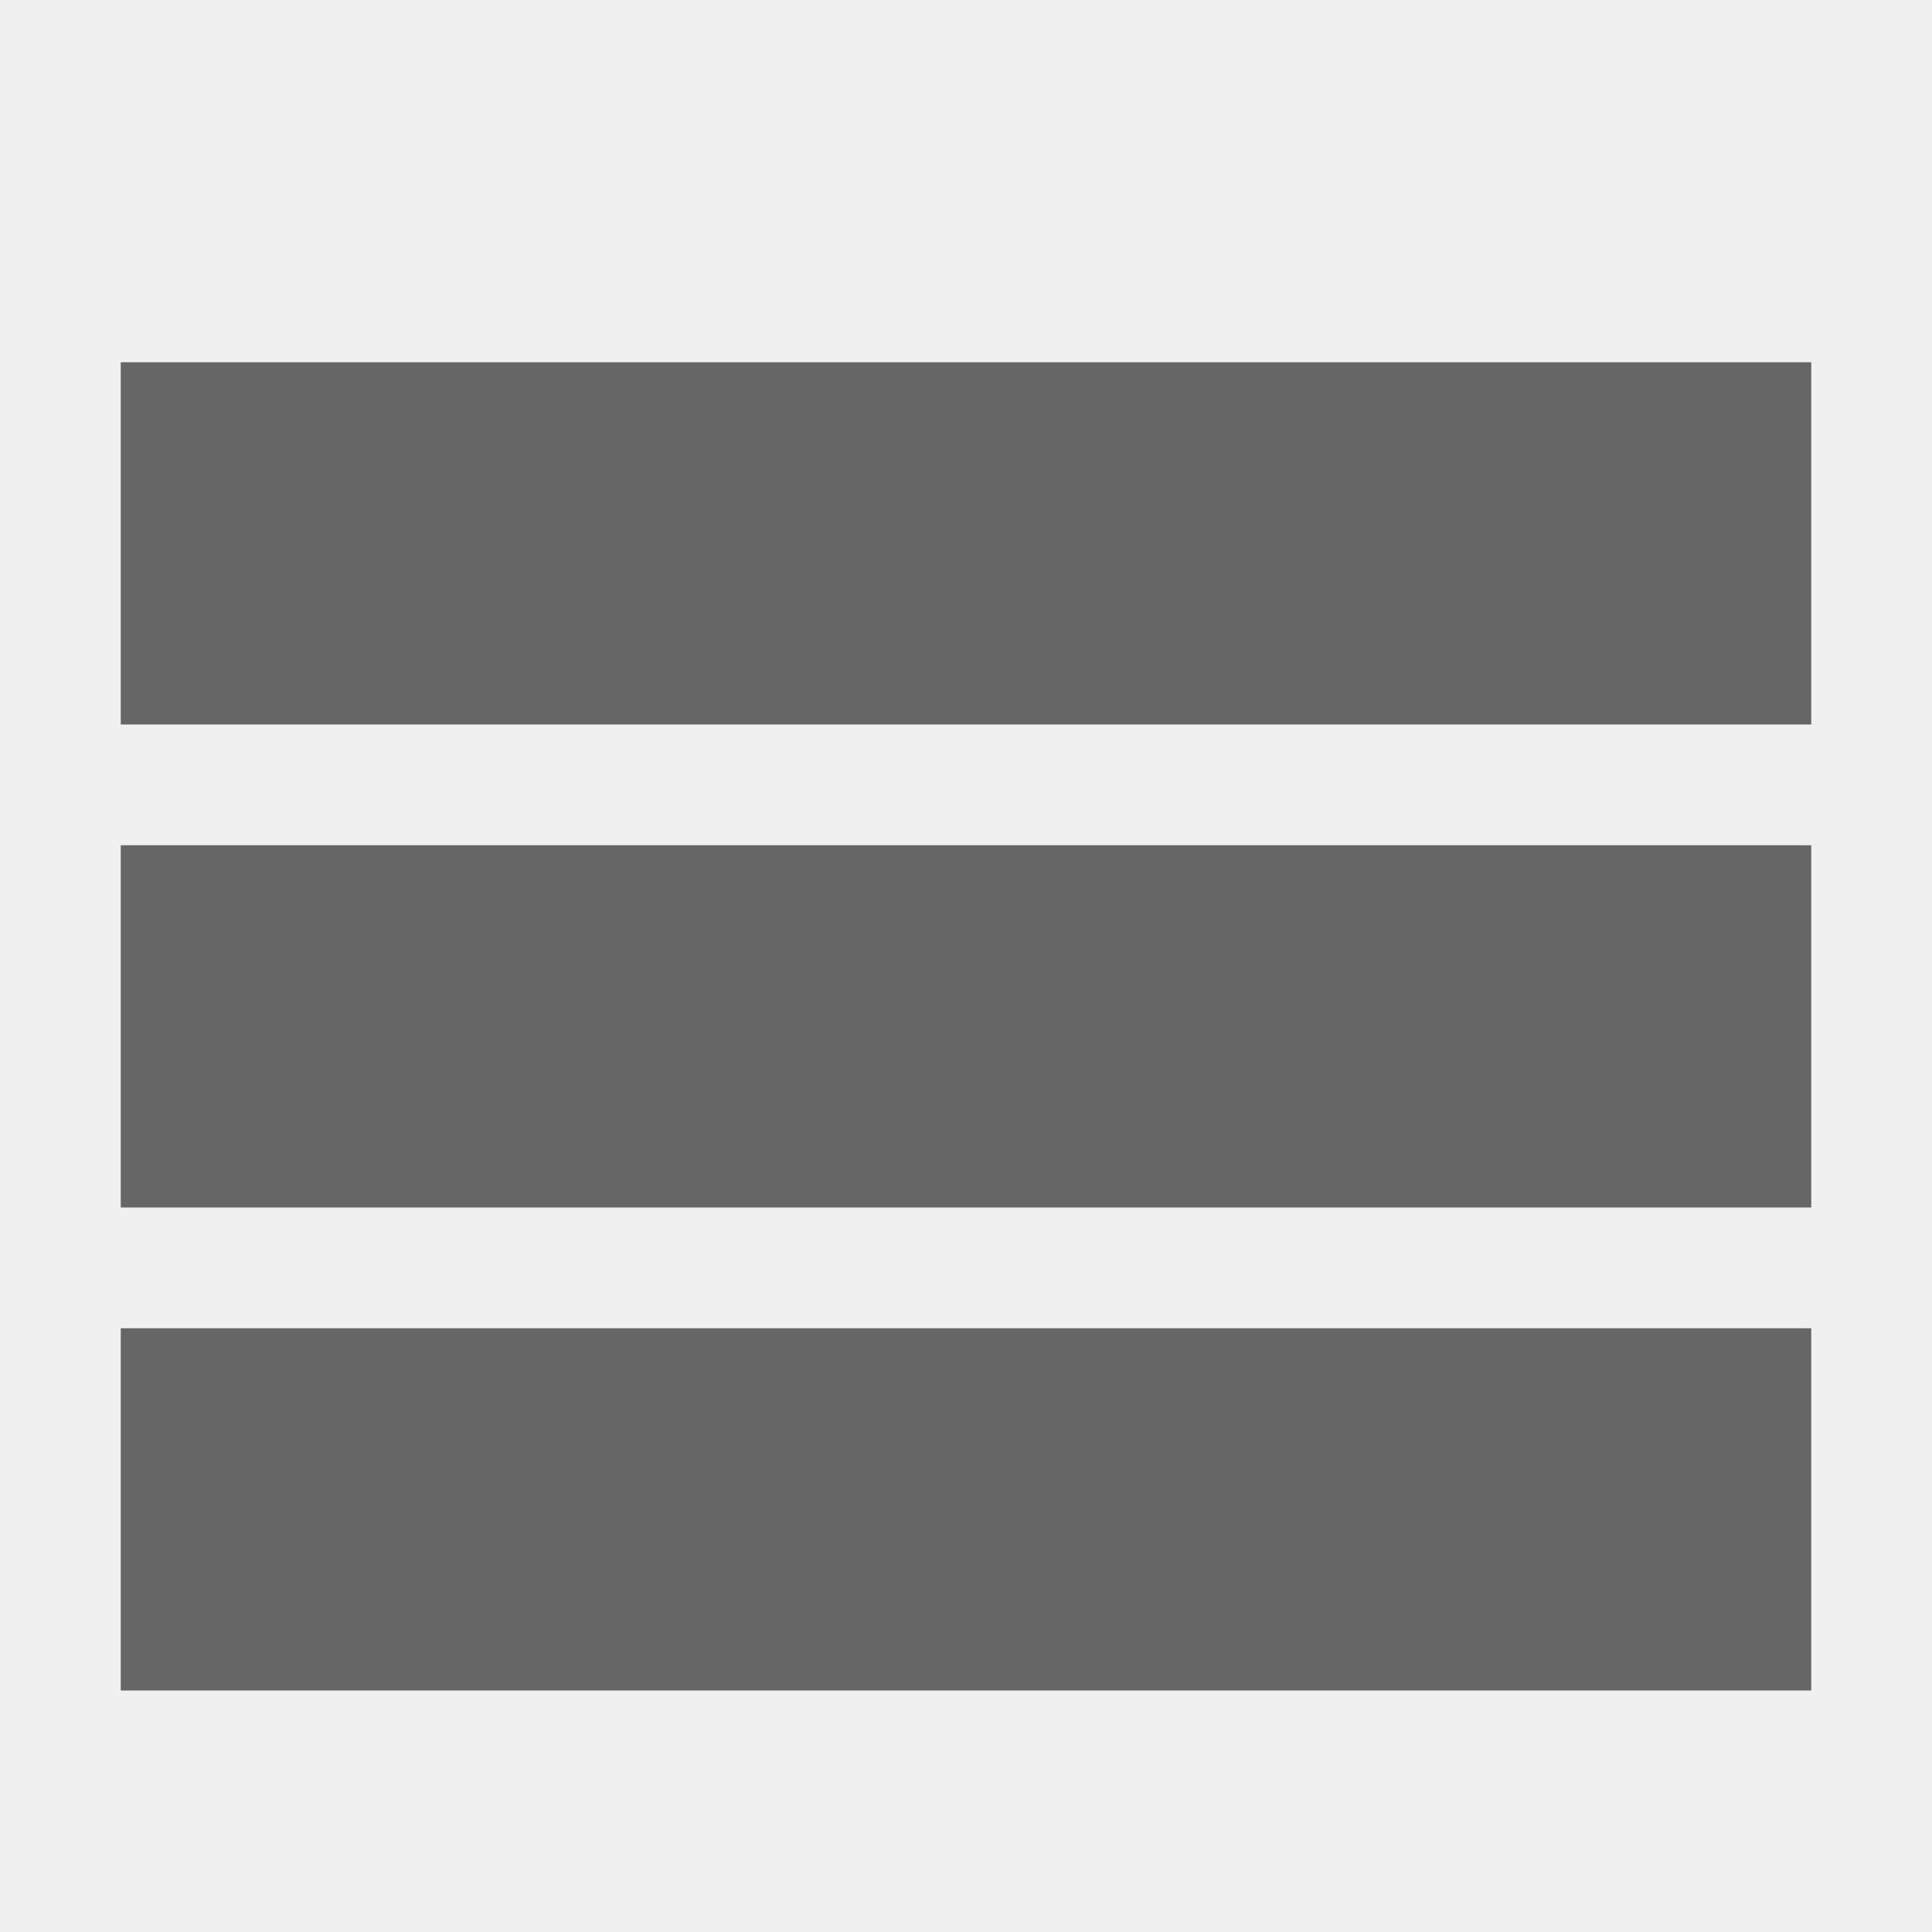
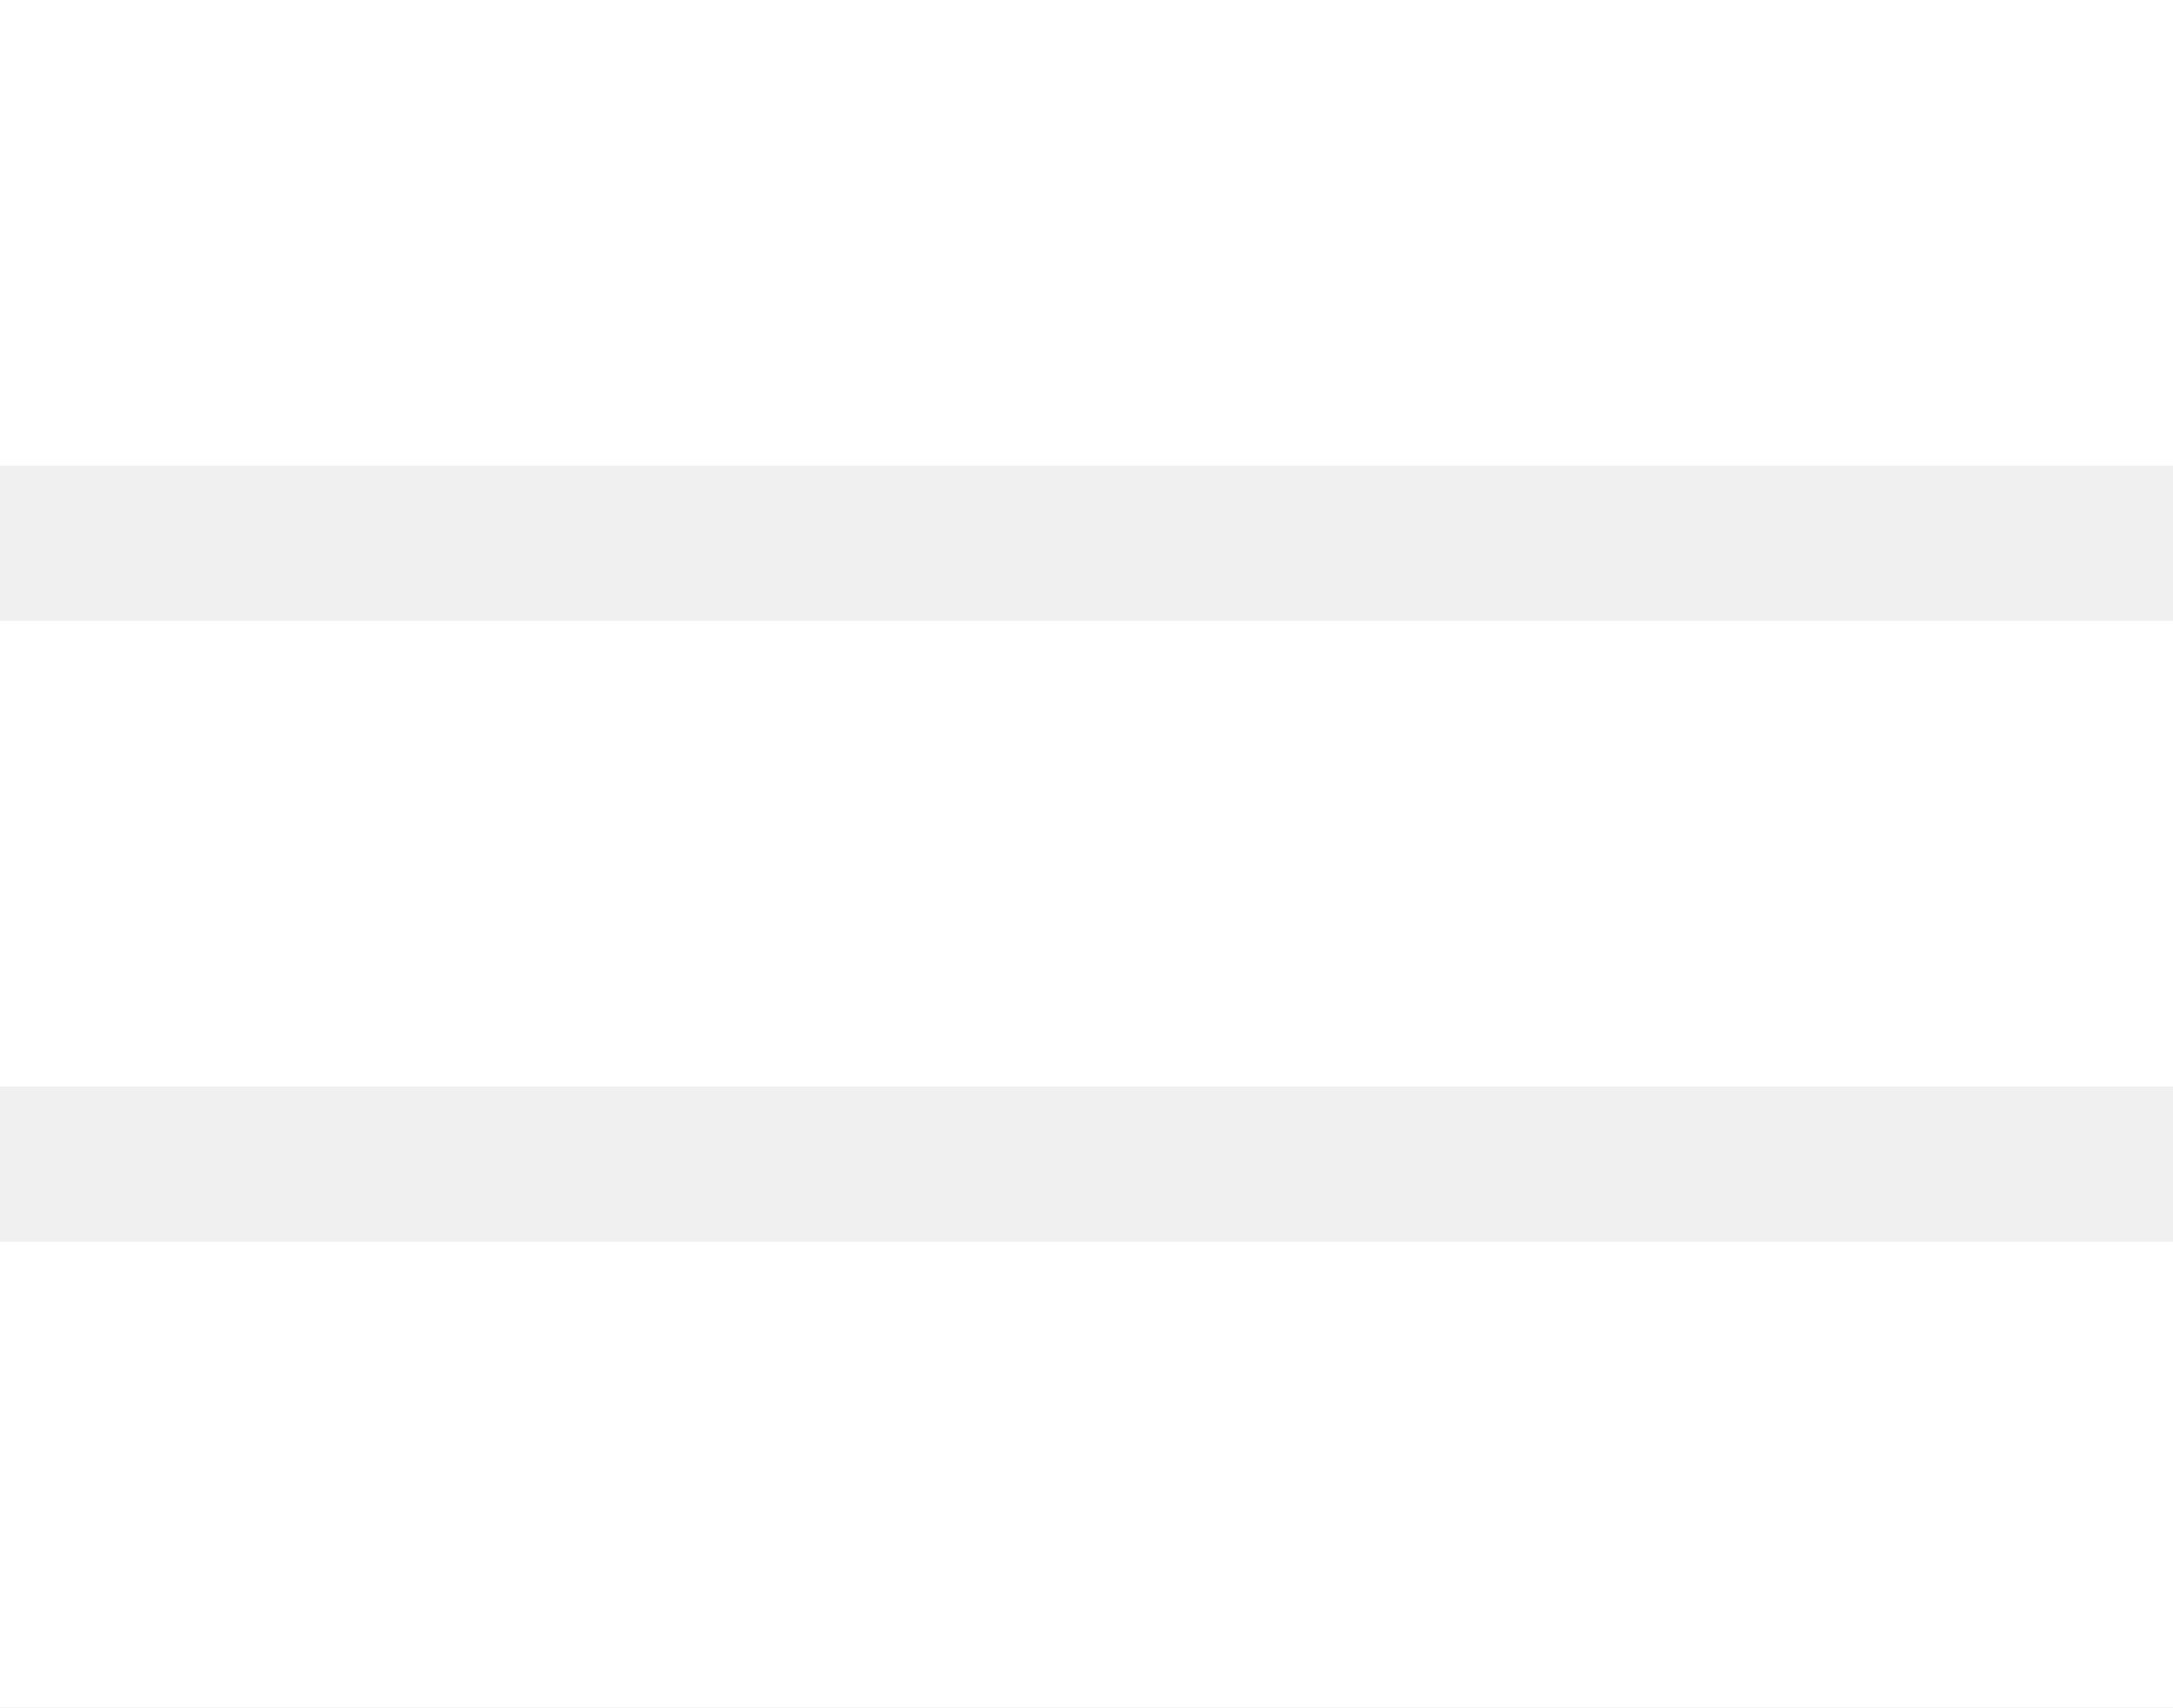
- <svg xmlns="http://www.w3.org/2000/svg" version="1.1" width="32" height="32" viewBox="0 0 32 32">
-   <path fill="#666" d="M2 6h28v6h-28zM2 14h28v6h-28zM2 22h28v6h-28z" />
+ <svg xmlns="http://www.w3.org/2000/svg" width="28px" height="22px" viewBox="0 0 28 22" version="1.1">
+   <defs />
+   <g id="Page-1" stroke="none" stroke-width="1" fill="none" fill-rule="evenodd">
+     <g id="menu" fill="#FFFFFF">
+       <path d="M0,0 L28,0 L28,6 L0,6 L0,0 Z M0,8 L28,8 L28,14 L0,14 L0,8 Z M0,16 L28,16 L28,22 L0,22 L0,16 Z" id="Shape" />
+     </g>
+   </g>
</svg>
